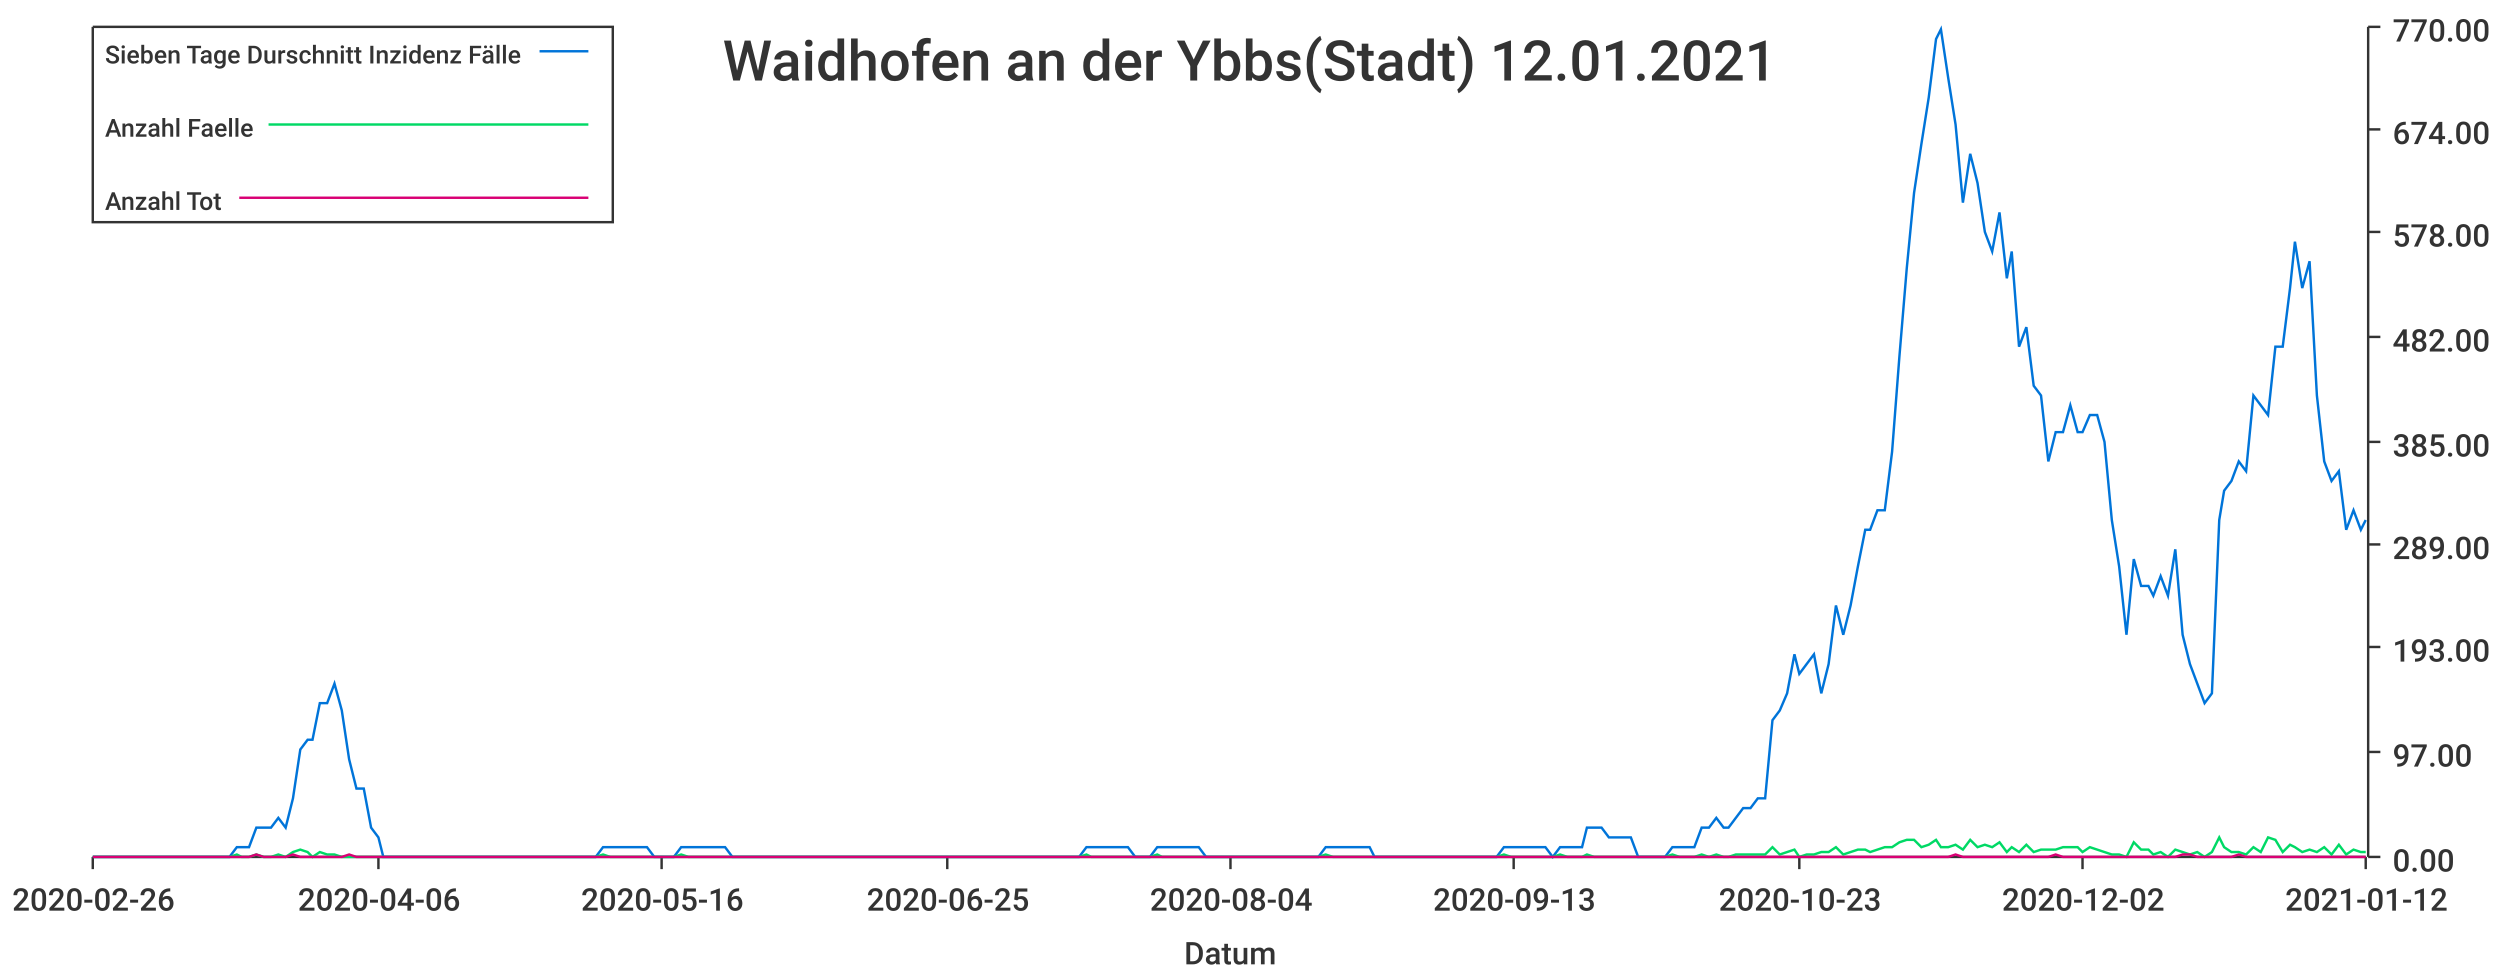
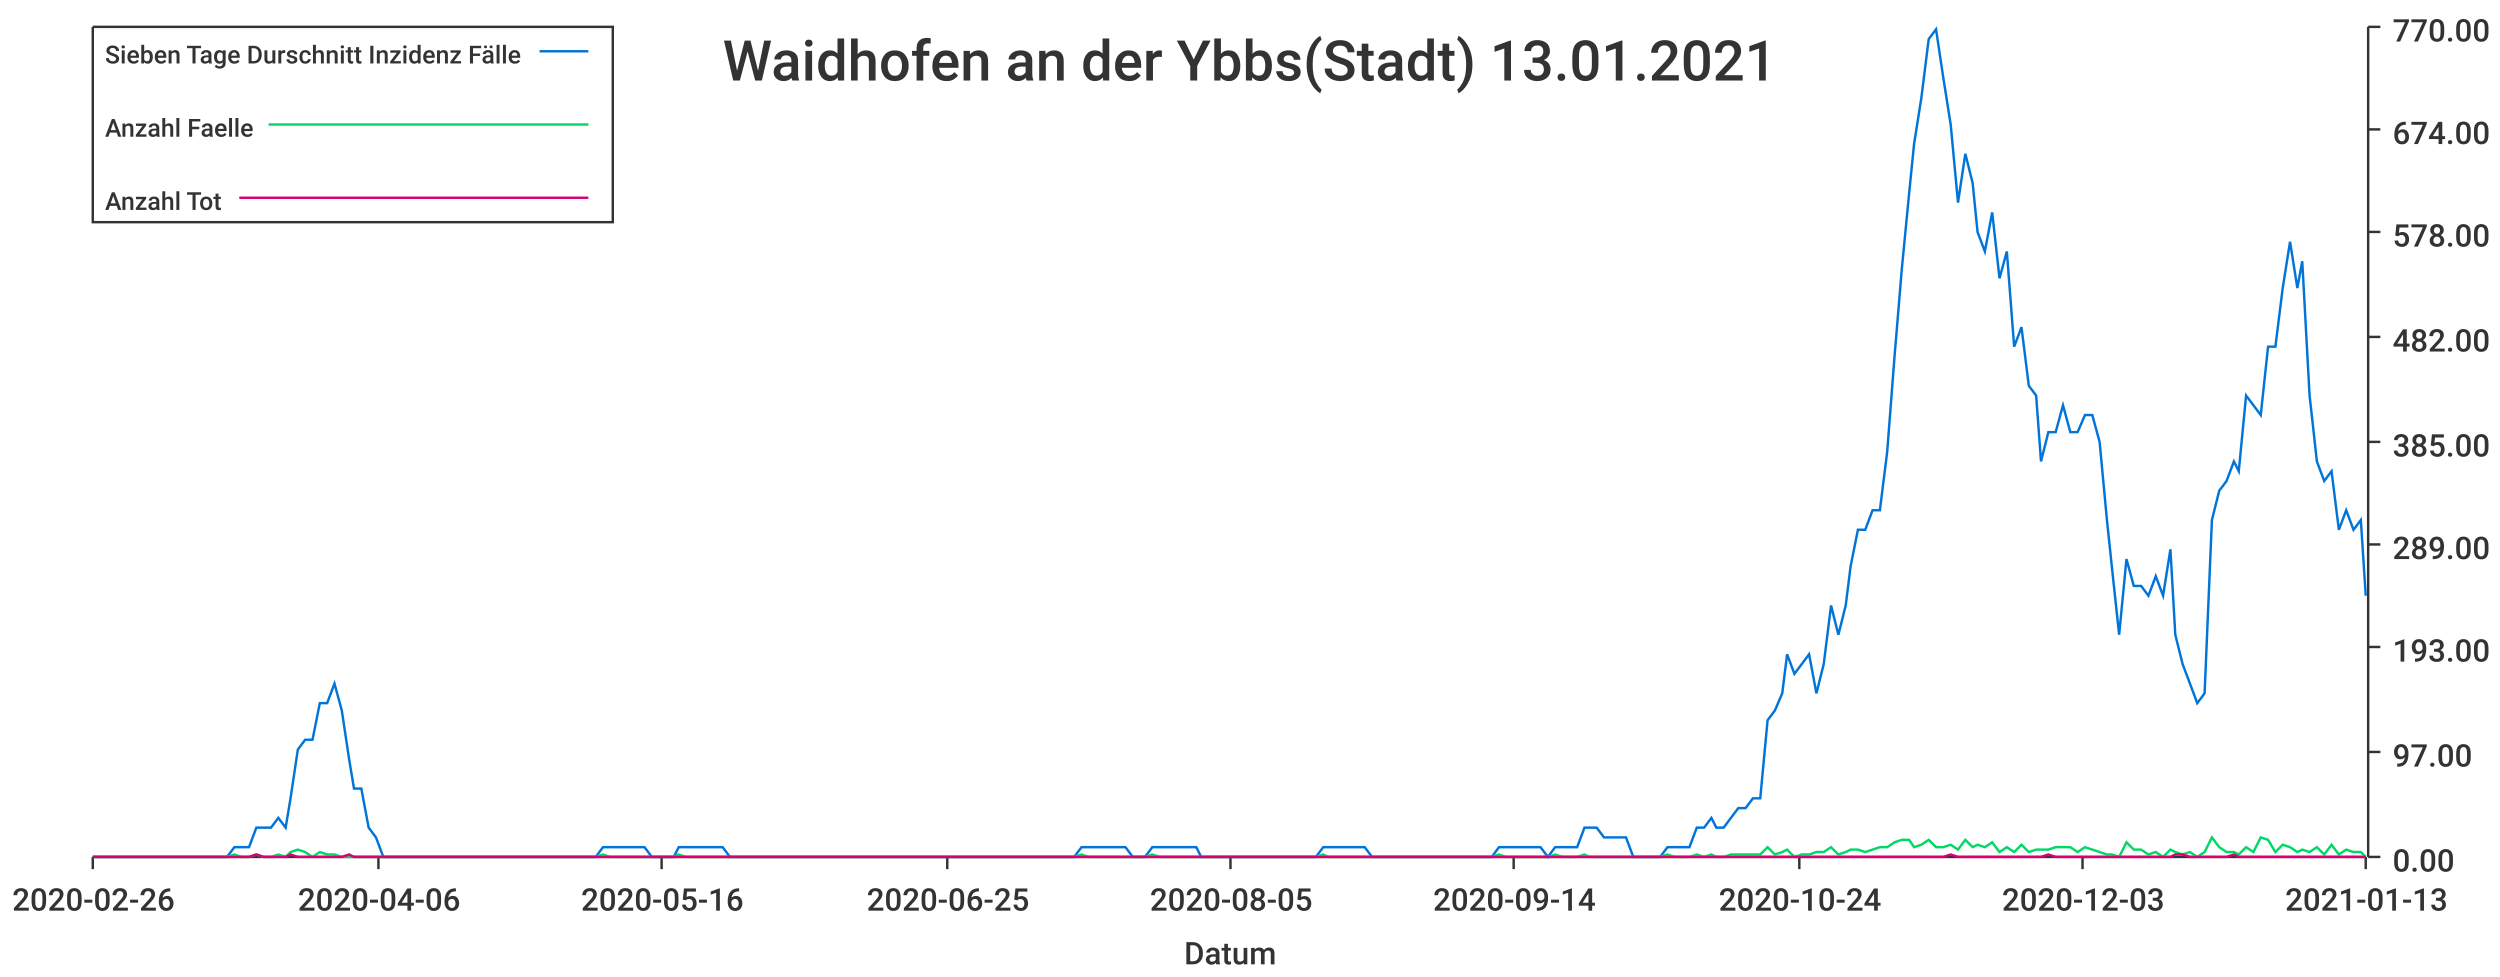
<svg xmlns="http://www.w3.org/2000/svg" width="1024" height="400">\n<path d="M 0 0 L 1024 0 L 1024 400 L 0 400 L 0 0" style="stroke-width:0;stroke:rgba(255,255,255,1.0);fill:rgba(255,255,255,1.0)" />
  <path d="M 38 11 L 969 11 L 969 351 L 38 351 L 38 11" style="stroke-width:0;stroke:rgba(255,255,255,1.0);fill:rgba(255,255,255,1.0)" />
  <path d="M 38 351 L 969 351" style="stroke-width:1;stroke:rgba(51,51,51,1.0);fill:none" />
  <path d="M 38 351 L 38 356" style="stroke-width:1;stroke:rgba(51,51,51,1.0);fill:none" />
  <text x="5" y="373" style="stroke-width:0;stroke:none;fill:rgba(51,51,51,1.0);font-size:12.8px;font-family:'Roboto Medium',sans-serif">2020-02-26</text>
  <path d="M 155 351 L 155 356" style="stroke-width:1;stroke:rgba(51,51,51,1.0);fill:none" />
  <text x="122" y="373" style="stroke-width:0;stroke:none;fill:rgba(51,51,51,1.0);font-size:12.8px;font-family:'Roboto Medium',sans-serif">2020-04-06</text>
  <path d="M 271 351 L 271 356" style="stroke-width:1;stroke:rgba(51,51,51,1.0);fill:none" />
  <text x="238" y="373" style="stroke-width:0;stroke:none;fill:rgba(51,51,51,1.0);font-size:12.8px;font-family:'Roboto Medium',sans-serif">2020-05-16</text>
  <path d="M 388 351 L 388 356" style="stroke-width:1;stroke:rgba(51,51,51,1.0);fill:none" />
  <text x="355" y="373" style="stroke-width:0;stroke:none;fill:rgba(51,51,51,1.0);font-size:12.8px;font-family:'Roboto Medium',sans-serif">2020-06-25</text>
  <path d="M 504 351 L 504 356" style="stroke-width:1;stroke:rgba(51,51,51,1.0);fill:none" />
-   <text x="471" y="373" style="stroke-width:0;stroke:none;fill:rgba(51,51,51,1.0);font-size:12.8px;font-family:'Roboto Medium',sans-serif">2020-08-04</text>
+   <text x="471" y="373" style="stroke-width:0;stroke:none;fill:rgba(51,51,51,1.0);font-size:12.8px;font-family:'Roboto Medium',sans-serif">2020-08-05</text>
  <path d="M 620 351 L 620 356" style="stroke-width:1;stroke:rgba(51,51,51,1.0);fill:none" />
-   <text x="587" y="373" style="stroke-width:0;stroke:none;fill:rgba(51,51,51,1.0);font-size:12.8px;font-family:'Roboto Medium',sans-serif">2020-09-13</text>
+   <text x="587" y="373" style="stroke-width:0;stroke:none;fill:rgba(51,51,51,1.0);font-size:12.8px;font-family:'Roboto Medium',sans-serif">2020-09-14</text>
  <path d="M 737 351 L 737 356" style="stroke-width:1;stroke:rgba(51,51,51,1.0);fill:none" />
-   <text x="704" y="373" style="stroke-width:0;stroke:none;fill:rgba(51,51,51,1.0);font-size:12.8px;font-family:'Roboto Medium',sans-serif">2020-10-23</text>
+   <text x="704" y="373" style="stroke-width:0;stroke:none;fill:rgba(51,51,51,1.0);font-size:12.8px;font-family:'Roboto Medium',sans-serif">2020-10-24</text>
  <path d="M 853 351 L 853 356" style="stroke-width:1;stroke:rgba(51,51,51,1.0);fill:none" />
-   <text x="820" y="373" style="stroke-width:0;stroke:none;fill:rgba(51,51,51,1.0);font-size:12.8px;font-family:'Roboto Medium',sans-serif">2020-12-02</text>
+   <text x="820" y="373" style="stroke-width:0;stroke:none;fill:rgba(51,51,51,1.0);font-size:12.8px;font-family:'Roboto Medium',sans-serif">2020-12-03</text>
  <path d="M 969 351 L 969 356" style="stroke-width:1;stroke:rgba(51,51,51,1.0);fill:none" />
-   <text x="936" y="373" style="stroke-width:0;stroke:none;fill:rgba(51,51,51,1.0);font-size:12.8px;font-family:'Roboto Medium',sans-serif">2021-01-12</text>
+   <text x="936" y="373" style="stroke-width:0;stroke:none;fill:rgba(51,51,51,1.0);font-size:12.8px;font-family:'Roboto Medium',sans-serif">2021-01-13</text>
  <text x="485" y="395" style="stroke-width:0;stroke:none;fill:rgba(51,51,51,1.0);font-size:12.8px;font-family:'Roboto Medium',sans-serif">Datum</text>
  <path d="M 970 351 L 970 11" style="stroke-width:1;stroke:rgba(51,51,51,1.0);fill:none" />
  <path d="M 970 351 L 975 351" style="stroke-width:1;stroke:rgba(51,51,51,1.0);fill:none" />
  <text x="980" y="357" style="stroke-width:0;stroke:none;fill:rgba(51,51,51,1.0);font-size:12.8px;font-family:'Roboto Medium',sans-serif">0.00</text>
  <path d="M 970 308 L 975 308" style="stroke-width:1;stroke:rgba(51,51,51,1.0);fill:none" />
  <text x="980" y="314" style="stroke-width:0;stroke:none;fill:rgba(51,51,51,1.0);font-size:12.8px;font-family:'Roboto Medium',sans-serif">97.00</text>
  <path d="M 970 265 L 975 265" style="stroke-width:1;stroke:rgba(51,51,51,1.0);fill:none" />
  <text x="980" y="271" style="stroke-width:0;stroke:none;fill:rgba(51,51,51,1.0);font-size:12.8px;font-family:'Roboto Medium',sans-serif">193.00</text>
  <path d="M 970 223 L 975 223" style="stroke-width:1;stroke:rgba(51,51,51,1.0);fill:none" />
  <text x="980" y="229" style="stroke-width:0;stroke:none;fill:rgba(51,51,51,1.0);font-size:12.8px;font-family:'Roboto Medium',sans-serif">289.00</text>
  <path d="M 970 181 L 975 181" style="stroke-width:1;stroke:rgba(51,51,51,1.0);fill:none" />
  <text x="980" y="187" style="stroke-width:0;stroke:none;fill:rgba(51,51,51,1.0);font-size:12.8px;font-family:'Roboto Medium',sans-serif">385.00</text>
  <path d="M 970 138 L 975 138" style="stroke-width:1;stroke:rgba(51,51,51,1.0);fill:none" />
  <text x="980" y="144" style="stroke-width:0;stroke:none;fill:rgba(51,51,51,1.0);font-size:12.8px;font-family:'Roboto Medium',sans-serif">482.00</text>
  <path d="M 970 95 L 975 95" style="stroke-width:1;stroke:rgba(51,51,51,1.0);fill:none" />
  <text x="980" y="101" style="stroke-width:0;stroke:none;fill:rgba(51,51,51,1.0);font-size:12.8px;font-family:'Roboto Medium',sans-serif">578.00</text>
  <path d="M 970 53 L 975 53" style="stroke-width:1;stroke:rgba(51,51,51,1.0);fill:none" />
  <text x="980" y="59" style="stroke-width:0;stroke:none;fill:rgba(51,51,51,1.0);font-size:12.8px;font-family:'Roboto Medium',sans-serif">674.00</text>
  <path d="M 970 11 L 975 11" style="stroke-width:1;stroke:rgba(51,51,51,1.0);fill:none" />
  <text x="980" y="17" style="stroke-width:0;stroke:none;fill:rgba(51,51,51,1.0);font-size:12.8px;font-family:'Roboto Medium',sans-serif">770.00</text>
-   <path d="M 38 351 L 41 351 L 44 351 L 47 351 L 50 351 L 53 351 L 56 351 L 59 351 L 62 351 L 65 351 L 68 351 L 70 351 L 73 351 L 76 351 L 79 351 L 82 351 L 85 351 L 88 351 L 91 351 L 94 351 L 97 347 L 99 347 L 102 347 L 105 339 L 108 339 L 111 339 L 114 335 L 117 339 L 120 327 L 123 307 L 126 303 L 128 303 L 131 288 L 134 288 L 137 280 L 140 291 L 143 311 L 146 323 L 149 323 L 152 339 L 155 343 L 157 351 L 160 351 L 163 351 L 166 351 L 169 351 L 172 351 L 175 351 L 178 351 L 181 351 L 184 351 L 186 351 L 189 351 L 192 351 L 195 351 L 198 351 L 201 351 L 204 351 L 207 351 L 210 351 L 213 351 L 215 351 L 218 351 L 221 351 L 224 351 L 227 351 L 230 351 L 233 351 L 236 351 L 239 351 L 242 351 L 244 351 L 247 347 L 250 347 L 253 347 L 256 347 L 259 347 L 262 347 L 265 347 L 268 351 L 271 351 L 273 351 L 276 351 L 279 347 L 282 347 L 285 347 L 288 347 L 291 347 L 294 347 L 297 347 L 300 351 L 302 351 L 305 351 L 308 351 L 311 351 L 314 351 L 317 351 L 320 351 L 323 351 L 326 351 L 329 351 L 331 351 L 334 351 L 337 351 L 340 351 L 343 351 L 346 351 L 349 351 L 352 351 L 355 351 L 358 351 L 360 351 L 363 351 L 366 351 L 369 351 L 372 351 L 375 351 L 378 351 L 381 351 L 384 351 L 387 351 L 389 351 L 392 351 L 395 351 L 398 351 L 401 351 L 404 351 L 407 351 L 410 351 L 413 351 L 416 351 L 418 351 L 421 351 L 424 351 L 427 351 L 430 351 L 433 351 L 436 351 L 439 351 L 442 351 L 445 347 L 447 347 L 450 347 L 453 347 L 456 347 L 459 347 L 462 347 L 465 351 L 468 351 L 471 351 L 474 347 L 476 347 L 479 347 L 482 347 L 485 347 L 488 347 L 491 347 L 494 351 L 497 351 L 500 351 L 503 351 L 505 351 L 508 351 L 511 351 L 514 351 L 517 351 L 520 351 L 523 351 L 526 351 L 529 351 L 532 351 L 534 351 L 537 351 L 540 351 L 543 347 L 546 347 L 549 347 L 552 347 L 555 347 L 558 347 L 561 347 L 563 351 L 566 351 L 569 351 L 572 351 L 575 351 L 578 351 L 581 351 L 584 351 L 587 351 L 590 351 L 592 351 L 595 351 L 598 351 L 601 351 L 604 351 L 607 351 L 610 351 L 613 351 L 616 347 L 619 347 L 621 347 L 624 347 L 627 347 L 630 347 L 633 347 L 636 351 L 639 347 L 642 347 L 645 347 L 648 347 L 650 339 L 653 339 L 656 339 L 659 343 L 662 343 L 665 343 L 668 343 L 671 351 L 674 351 L 677 351 L 679 351 L 682 351 L 685 347 L 688 347 L 691 347 L 694 347 L 697 339 L 700 339 L 703 335 L 706 339 L 708 339 L 711 335 L 714 331 L 717 331 L 720 327 L 723 327 L 726 295 L 729 291 L 732 284 L 735 268 L 737 276 L 740 272 L 743 268 L 746 284 L 749 272 L 752 248 L 755 260 L 758 248 L 761 232 L 764 217 L 766 217 L 769 209 L 772 209 L 775 185 L 778 146 L 781 110 L 784 79 L 787 59 L 790 40 L 793 16 L 795 12 L 798 32 L 801 51 L 804 83 L 807 63 L 810 75 L 813 95 L 816 103 L 819 87 L 822 114 L 824 103 L 827 142 L 830 134 L 833 158 L 836 162 L 839 189 L 842 177 L 845 177 L 848 166 L 851 177 L 853 177 L 856 170 L 859 170 L 862 181 L 865 213 L 868 232 L 871 260 L 874 229 L 877 240 L 880 240 L 882 244 L 885 236 L 888 244 L 891 225 L 894 260 L 897 272 L 900 280 L 903 288 L 906 284 L 909 213 L 911 201 L 914 197 L 917 189 L 920 193 L 923 162 L 926 166 L 929 170 L 932 142 L 935 142 L 938 118 L 940 99 L 943 118 L 946 107 L 949 162 L 952 189 L 955 197 L 958 193 L 961 217 L 964 209 L 967 217 L 969 213" style="stroke-width:1;stroke:rgba(0,116,217,1.0);fill:none" />
-   <path d="M 38 351 L 41 351 L 44 351 L 47 351 L 50 351 L 53 351 L 56 351 L 59 351 L 62 351 L 65 351 L 68 351 L 70 351 L 73 351 L 76 351 L 79 351 L 82 351 L 85 351 L 88 351 L 91 351 L 94 351 L 97 350 L 99 351 L 102 351 L 105 350 L 108 351 L 111 351 L 114 350 L 117 351 L 120 349 L 123 348 L 126 349 L 128 351 L 131 349 L 134 350 L 137 350 L 140 351 L 143 351 L 146 351 L 149 351 L 152 351 L 155 351 L 157 351 L 160 351 L 163 351 L 166 351 L 169 351 L 172 351 L 175 351 L 178 351 L 181 351 L 184 351 L 186 351 L 189 351 L 192 351 L 195 351 L 198 351 L 201 351 L 204 351 L 207 351 L 210 351 L 213 351 L 215 351 L 218 351 L 221 351 L 224 351 L 227 351 L 230 351 L 233 351 L 236 351 L 239 351 L 242 351 L 244 351 L 247 350 L 250 351 L 253 351 L 256 351 L 259 351 L 262 351 L 265 351 L 268 351 L 271 351 L 273 351 L 276 351 L 279 350 L 282 351 L 285 351 L 288 351 L 291 351 L 294 351 L 297 351 L 300 351 L 302 351 L 305 351 L 308 351 L 311 351 L 314 351 L 317 351 L 320 351 L 323 351 L 326 351 L 329 351 L 331 351 L 334 351 L 337 351 L 340 351 L 343 351 L 346 351 L 349 351 L 352 351 L 355 351 L 358 351 L 360 351 L 363 351 L 366 351 L 369 351 L 372 351 L 375 351 L 378 351 L 381 351 L 384 351 L 387 351 L 389 351 L 392 351 L 395 351 L 398 351 L 401 351 L 404 351 L 407 351 L 410 351 L 413 351 L 416 351 L 418 351 L 421 351 L 424 351 L 427 351 L 430 351 L 433 351 L 436 351 L 439 351 L 442 351 L 445 350 L 447 351 L 450 351 L 453 351 L 456 351 L 459 351 L 462 351 L 465 351 L 468 351 L 471 351 L 474 350 L 476 351 L 479 351 L 482 351 L 485 351 L 488 351 L 491 351 L 494 351 L 497 351 L 500 351 L 503 351 L 505 351 L 508 351 L 511 351 L 514 351 L 517 351 L 520 351 L 523 351 L 526 351 L 529 351 L 532 351 L 534 351 L 537 351 L 540 351 L 543 350 L 546 351 L 549 351 L 552 351 L 555 351 L 558 351 L 561 351 L 563 351 L 566 351 L 569 351 L 572 351 L 575 351 L 578 351 L 581 351 L 584 351 L 587 351 L 590 351 L 592 351 L 595 351 L 598 351 L 601 351 L 604 351 L 607 351 L 610 351 L 613 351 L 616 350 L 619 351 L 621 351 L 624 351 L 627 351 L 630 351 L 633 351 L 636 351 L 639 350 L 642 351 L 645 351 L 648 351 L 650 350 L 653 351 L 656 351 L 659 351 L 662 351 L 665 351 L 668 351 L 671 351 L 674 351 L 677 351 L 679 351 L 682 351 L 685 350 L 688 351 L 691 351 L 694 351 L 697 350 L 700 351 L 703 350 L 706 351 L 708 351 L 711 350 L 714 350 L 717 350 L 720 350 L 723 350 L 726 347 L 729 350 L 732 349 L 735 348 L 737 351 L 740 350 L 743 350 L 746 349 L 749 349 L 752 347 L 755 350 L 758 349 L 761 348 L 764 348 L 766 349 L 769 348 L 772 347 L 775 347 L 778 345 L 781 344 L 784 344 L 787 347 L 790 346 L 793 344 L 795 347 L 798 347 L 801 346 L 804 348 L 807 344 L 810 347 L 813 346 L 816 347 L 819 345 L 822 349 L 824 347 L 827 349 L 830 346 L 833 349 L 836 348 L 839 348 L 842 348 L 845 347 L 848 347 L 851 347 L 853 349 L 856 347 L 859 348 L 862 349 L 865 350 L 868 350 L 871 351 L 874 345 L 877 348 L 880 348 L 882 350 L 885 349 L 888 351 L 891 348 L 894 349 L 897 350 L 900 349 L 903 351 L 906 349 L 909 343 L 911 347 L 914 349 L 917 349 L 920 350 L 923 347 L 926 349 L 929 343 L 932 344 L 935 349 L 938 346 L 940 347 L 943 349 L 946 348 L 949 349 L 952 347 L 955 350 L 958 346 L 961 350 L 964 348 L 967 349 L 969 349" style="stroke-width:1;stroke:rgba(0,217,101,1.0);fill:none" />
-   <path d="M 38 351 L 41 351 L 44 351 L 47 351 L 50 351 L 53 351 L 56 351 L 59 351 L 62 351 L 65 351 L 68 351 L 70 351 L 73 351 L 76 351 L 79 351 L 82 351 L 85 351 L 88 351 L 91 351 L 94 351 L 97 351 L 99 351 L 102 351 L 105 350 L 108 351 L 111 351 L 114 351 L 117 351 L 120 350 L 123 351 L 126 351 L 128 351 L 131 351 L 134 351 L 137 351 L 140 351 L 143 350 L 146 351 L 149 351 L 152 351 L 155 351 L 157 351 L 160 351 L 163 351 L 166 351 L 169 351 L 172 351 L 175 351 L 178 351 L 181 351 L 184 351 L 186 351 L 189 351 L 192 351 L 195 351 L 198 351 L 201 351 L 204 351 L 207 351 L 210 351 L 213 351 L 215 351 L 218 351 L 221 351 L 224 351 L 227 351 L 230 351 L 233 351 L 236 351 L 239 351 L 242 351 L 244 351 L 247 351 L 250 351 L 253 351 L 256 351 L 259 351 L 262 351 L 265 351 L 268 351 L 271 351 L 273 351 L 276 351 L 279 351 L 282 351 L 285 351 L 288 351 L 291 351 L 294 351 L 297 351 L 300 351 L 302 351 L 305 351 L 308 351 L 311 351 L 314 351 L 317 351 L 320 351 L 323 351 L 326 351 L 329 351 L 331 351 L 334 351 L 337 351 L 340 351 L 343 351 L 346 351 L 349 351 L 352 351 L 355 351 L 358 351 L 360 351 L 363 351 L 366 351 L 369 351 L 372 351 L 375 351 L 378 351 L 381 351 L 384 351 L 387 351 L 389 351 L 392 351 L 395 351 L 398 351 L 401 351 L 404 351 L 407 351 L 410 351 L 413 351 L 416 351 L 418 351 L 421 351 L 424 351 L 427 351 L 430 351 L 433 351 L 436 351 L 439 351 L 442 351 L 445 351 L 447 351 L 450 351 L 453 351 L 456 351 L 459 351 L 462 351 L 465 351 L 468 351 L 471 351 L 474 351 L 476 351 L 479 351 L 482 351 L 485 351 L 488 351 L 491 351 L 494 351 L 497 351 L 500 351 L 503 351 L 505 351 L 508 351 L 511 351 L 514 351 L 517 351 L 520 351 L 523 351 L 526 351 L 529 351 L 532 351 L 534 351 L 537 351 L 540 351 L 543 351 L 546 351 L 549 351 L 552 351 L 555 351 L 558 351 L 561 351 L 563 351 L 566 351 L 569 351 L 572 351 L 575 351 L 578 351 L 581 351 L 584 351 L 587 351 L 590 351 L 592 351 L 595 351 L 598 351 L 601 351 L 604 351 L 607 351 L 610 351 L 613 351 L 616 351 L 619 351 L 621 351 L 624 351 L 627 351 L 630 351 L 633 351 L 636 351 L 639 351 L 642 351 L 645 351 L 648 351 L 650 351 L 653 351 L 656 351 L 659 351 L 662 351 L 665 351 L 668 351 L 671 351 L 674 351 L 677 351 L 679 351 L 682 351 L 685 351 L 688 351 L 691 351 L 694 351 L 697 351 L 700 351 L 703 351 L 706 351 L 708 351 L 711 351 L 714 351 L 717 351 L 720 351 L 723 351 L 726 351 L 729 351 L 732 351 L 735 351 L 737 351 L 740 351 L 743 351 L 746 351 L 749 351 L 752 351 L 755 351 L 758 351 L 761 351 L 764 351 L 766 351 L 769 351 L 772 351 L 775 351 L 778 351 L 781 351 L 784 351 L 787 351 L 790 351 L 793 351 L 795 351 L 798 351 L 801 350 L 804 351 L 807 351 L 810 351 L 813 351 L 816 351 L 819 351 L 822 351 L 824 351 L 827 351 L 830 351 L 833 351 L 836 351 L 839 351 L 842 350 L 845 351 L 848 351 L 851 351 L 853 351 L 856 351 L 859 351 L 862 351 L 865 351 L 868 351 L 871 351 L 874 351 L 877 351 L 880 351 L 882 351 L 885 351 L 888 351 L 891 351 L 894 350 L 897 350 L 900 351 L 903 351 L 906 351 L 909 351 L 911 351 L 914 351 L 917 350 L 920 351 L 923 351 L 926 351 L 929 351 L 932 351 L 935 351 L 938 351 L 940 351 L 943 351 L 946 351 L 949 351 L 952 351 L 955 351 L 958 351 L 961 351 L 964 351 L 967 351 L 969 351" style="stroke-width:1;stroke:rgba(217,0,116,1.0);fill:none" />
-   <text x="296" y="33" style="stroke-width:0;stroke:none;fill:rgba(51,51,51,1.0);font-size:23.0px;font-family:'Roboto Medium',sans-serif">Waidhofen an der Ybbs(Stadt) 12.01.2021</text>
+   <path d="M 38 351 L 41 351 L 44 351 L 47 351 L 50 351 L 53 351 L 56 351 L 59 351 L 62 351 L 65 351 L 67 351 L 70 351 L 73 351 L 76 351 L 79 351 L 82 351 L 85 351 L 88 351 L 91 351 L 93 351 L 96 347 L 99 347 L 102 347 L 105 339 L 108 339 L 111 339 L 114 335 L 117 339 L 119 327 L 122 307 L 125 303 L 128 303 L 131 288 L 134 288 L 137 280 L 140 291 L 143 311 L 145 323 L 148 323 L 151 339 L 154 343 L 157 351 L 160 351 L 163 351 L 166 351 L 169 351 L 171 351 L 174 351 L 177 351 L 180 351 L 183 351 L 186 351 L 189 351 L 192 351 L 195 351 L 198 351 L 200 351 L 203 351 L 206 351 L 209 351 L 212 351 L 215 351 L 218 351 L 221 351 L 224 351 L 226 351 L 229 351 L 232 351 L 235 351 L 238 351 L 241 351 L 244 351 L 247 347 L 250 347 L 252 347 L 255 347 L 258 347 L 261 347 L 264 347 L 267 351 L 270 351 L 273 351 L 276 351 L 278 347 L 281 347 L 284 347 L 287 347 L 290 347 L 293 347 L 296 347 L 299 351 L 302 351 L 304 351 L 307 351 L 310 351 L 313 351 L 316 351 L 319 351 L 322 351 L 325 351 L 328 351 L 331 351 L 333 351 L 336 351 L 339 351 L 342 351 L 345 351 L 348 351 L 351 351 L 354 351 L 357 351 L 359 351 L 362 351 L 365 351 L 368 351 L 371 351 L 374 351 L 377 351 L 380 351 L 383 351 L 385 351 L 388 351 L 391 351 L 394 351 L 397 351 L 400 351 L 403 351 L 406 351 L 409 351 L 411 351 L 414 351 L 417 351 L 420 351 L 423 351 L 426 351 L 429 351 L 432 351 L 435 351 L 437 351 L 440 351 L 443 347 L 446 347 L 449 347 L 452 347 L 455 347 L 458 347 L 461 347 L 464 351 L 466 351 L 469 351 L 472 347 L 475 347 L 478 347 L 481 347 L 484 347 L 487 347 L 490 347 L 492 351 L 495 351 L 498 351 L 501 351 L 504 351 L 507 351 L 510 351 L 513 351 L 516 351 L 518 351 L 521 351 L 524 351 L 527 351 L 530 351 L 533 351 L 536 351 L 539 351 L 542 347 L 544 347 L 547 347 L 550 347 L 553 347 L 556 347 L 559 347 L 562 351 L 565 351 L 568 351 L 570 351 L 573 351 L 576 351 L 579 351 L 582 351 L 585 351 L 588 351 L 591 351 L 594 351 L 597 351 L 599 351 L 602 351 L 605 351 L 608 351 L 611 351 L 614 347 L 617 347 L 620 347 L 623 347 L 625 347 L 628 347 L 631 347 L 634 351 L 637 347 L 640 347 L 643 347 L 646 347 L 649 339 L 651 339 L 654 339 L 657 343 L 660 343 L 663 343 L 666 343 L 669 351 L 672 351 L 675 351 L 677 351 L 680 351 L 683 347 L 686 347 L 689 347 L 692 347 L 695 339 L 698 339 L 701 335 L 703 339 L 706 339 L 709 335 L 712 331 L 715 331 L 718 327 L 721 327 L 724 295 L 727 291 L 730 284 L 732 268 L 735 276 L 738 272 L 741 268 L 744 284 L 747 272 L 750 248 L 753 260 L 756 248 L 758 232 L 761 217 L 764 217 L 767 209 L 770 209 L 773 185 L 776 146 L 779 110 L 782 79 L 784 59 L 787 40 L 790 16 L 793 12 L 796 32 L 799 51 L 802 83 L 805 63 L 808 75 L 810 95 L 813 103 L 816 87 L 819 114 L 822 103 L 825 142 L 828 134 L 831 158 L 834 162 L 836 189 L 839 177 L 842 177 L 845 166 L 848 177 L 851 177 L 854 170 L 857 170 L 860 181 L 863 213 L 865 232 L 868 260 L 871 229 L 874 240 L 877 240 L 880 244 L 883 236 L 886 244 L 889 225 L 891 260 L 894 272 L 897 280 L 900 288 L 903 284 L 906 213 L 909 201 L 912 197 L 915 189 L 917 193 L 920 162 L 923 166 L 926 170 L 929 142 L 932 142 L 935 118 L 938 99 L 941 118 L 943 107 L 946 162 L 949 189 L 952 197 L 955 193 L 958 217 L 961 209 L 964 217 L 967 213 L 969 244" style="stroke-width:1;stroke:rgba(0,116,217,1.0);fill:none" />
+   <path d="M 38 351 L 41 351 L 44 351 L 47 351 L 50 351 L 53 351 L 56 351 L 59 351 L 62 351 L 65 351 L 67 351 L 70 351 L 73 351 L 76 351 L 79 351 L 82 351 L 85 351 L 88 351 L 91 351 L 93 351 L 96 350 L 99 351 L 102 351 L 105 350 L 108 351 L 111 351 L 114 350 L 117 351 L 119 349 L 122 348 L 125 349 L 128 351 L 131 349 L 134 350 L 137 350 L 140 351 L 143 351 L 145 351 L 148 351 L 151 351 L 154 351 L 157 351 L 160 351 L 163 351 L 166 351 L 169 351 L 171 351 L 174 351 L 177 351 L 180 351 L 183 351 L 186 351 L 189 351 L 192 351 L 195 351 L 198 351 L 200 351 L 203 351 L 206 351 L 209 351 L 212 351 L 215 351 L 218 351 L 221 351 L 224 351 L 226 351 L 229 351 L 232 351 L 235 351 L 238 351 L 241 351 L 244 351 L 247 350 L 250 351 L 252 351 L 255 351 L 258 351 L 261 351 L 264 351 L 267 351 L 270 351 L 273 351 L 276 351 L 278 350 L 281 351 L 284 351 L 287 351 L 290 351 L 293 351 L 296 351 L 299 351 L 302 351 L 304 351 L 307 351 L 310 351 L 313 351 L 316 351 L 319 351 L 322 351 L 325 351 L 328 351 L 331 351 L 333 351 L 336 351 L 339 351 L 342 351 L 345 351 L 348 351 L 351 351 L 354 351 L 357 351 L 359 351 L 362 351 L 365 351 L 368 351 L 371 351 L 374 351 L 377 351 L 380 351 L 383 351 L 385 351 L 388 351 L 391 351 L 394 351 L 397 351 L 400 351 L 403 351 L 406 351 L 409 351 L 411 351 L 414 351 L 417 351 L 420 351 L 423 351 L 426 351 L 429 351 L 432 351 L 435 351 L 437 351 L 440 351 L 443 350 L 446 351 L 449 351 L 452 351 L 455 351 L 458 351 L 461 351 L 464 351 L 466 351 L 469 351 L 472 350 L 475 351 L 478 351 L 481 351 L 484 351 L 487 351 L 490 351 L 492 351 L 495 351 L 498 351 L 501 351 L 504 351 L 507 351 L 510 351 L 513 351 L 516 351 L 518 351 L 521 351 L 524 351 L 527 351 L 530 351 L 533 351 L 536 351 L 539 351 L 542 350 L 544 351 L 547 351 L 550 351 L 553 351 L 556 351 L 559 351 L 562 351 L 565 351 L 568 351 L 570 351 L 573 351 L 576 351 L 579 351 L 582 351 L 585 351 L 588 351 L 591 351 L 594 351 L 597 351 L 599 351 L 602 351 L 605 351 L 608 351 L 611 351 L 614 350 L 617 351 L 620 351 L 623 351 L 625 351 L 628 351 L 631 351 L 634 351 L 637 350 L 640 351 L 643 351 L 646 351 L 649 350 L 651 351 L 654 351 L 657 351 L 660 351 L 663 351 L 666 351 L 669 351 L 672 351 L 675 351 L 677 351 L 680 351 L 683 350 L 686 351 L 689 351 L 692 351 L 695 350 L 698 351 L 701 350 L 703 351 L 706 351 L 709 350 L 712 350 L 715 350 L 718 350 L 721 350 L 724 347 L 727 350 L 730 349 L 732 348 L 735 351 L 738 350 L 741 350 L 744 349 L 747 349 L 750 347 L 753 350 L 756 349 L 758 348 L 761 348 L 764 349 L 767 348 L 770 347 L 773 347 L 776 345 L 779 344 L 782 344 L 784 347 L 787 346 L 790 344 L 793 347 L 796 347 L 799 346 L 802 348 L 805 344 L 808 347 L 810 346 L 813 347 L 816 345 L 819 349 L 822 347 L 825 349 L 828 346 L 831 349 L 834 348 L 836 348 L 839 348 L 842 347 L 845 347 L 848 347 L 851 349 L 854 347 L 857 348 L 860 349 L 863 350 L 865 350 L 868 351 L 871 345 L 874 348 L 877 348 L 880 350 L 883 349 L 886 351 L 889 348 L 891 349 L 894 350 L 897 349 L 900 351 L 903 349 L 906 343 L 909 347 L 912 349 L 915 349 L 917 350 L 920 347 L 923 349 L 926 343 L 929 344 L 932 349 L 935 346 L 938 347 L 941 349 L 943 348 L 946 349 L 949 347 L 952 350 L 955 346 L 958 350 L 961 348 L 964 349 L 967 349 L 969 351" style="stroke-width:1;stroke:rgba(0,217,101,1.0);fill:none" />
+   <path d="M 38 351 L 41 351 L 44 351 L 47 351 L 50 351 L 53 351 L 56 351 L 59 351 L 62 351 L 65 351 L 67 351 L 70 351 L 73 351 L 76 351 L 79 351 L 82 351 L 85 351 L 88 351 L 91 351 L 93 351 L 96 351 L 99 351 L 102 351 L 105 350 L 108 351 L 111 351 L 114 351 L 117 351 L 119 350 L 122 351 L 125 351 L 128 351 L 131 351 L 134 351 L 137 351 L 140 351 L 143 350 L 145 351 L 148 351 L 151 351 L 154 351 L 157 351 L 160 351 L 163 351 L 166 351 L 169 351 L 171 351 L 174 351 L 177 351 L 180 351 L 183 351 L 186 351 L 189 351 L 192 351 L 195 351 L 198 351 L 200 351 L 203 351 L 206 351 L 209 351 L 212 351 L 215 351 L 218 351 L 221 351 L 224 351 L 226 351 L 229 351 L 232 351 L 235 351 L 238 351 L 241 351 L 244 351 L 247 351 L 250 351 L 252 351 L 255 351 L 258 351 L 261 351 L 264 351 L 267 351 L 270 351 L 273 351 L 276 351 L 278 351 L 281 351 L 284 351 L 287 351 L 290 351 L 293 351 L 296 351 L 299 351 L 302 351 L 304 351 L 307 351 L 310 351 L 313 351 L 316 351 L 319 351 L 322 351 L 325 351 L 328 351 L 331 351 L 333 351 L 336 351 L 339 351 L 342 351 L 345 351 L 348 351 L 351 351 L 354 351 L 357 351 L 359 351 L 362 351 L 365 351 L 368 351 L 371 351 L 374 351 L 377 351 L 380 351 L 383 351 L 385 351 L 388 351 L 391 351 L 394 351 L 397 351 L 400 351 L 403 351 L 406 351 L 409 351 L 411 351 L 414 351 L 417 351 L 420 351 L 423 351 L 426 351 L 429 351 L 432 351 L 435 351 L 437 351 L 440 351 L 443 351 L 446 351 L 449 351 L 452 351 L 455 351 L 458 351 L 461 351 L 464 351 L 466 351 L 469 351 L 472 351 L 475 351 L 478 351 L 481 351 L 484 351 L 487 351 L 490 351 L 492 351 L 495 351 L 498 351 L 501 351 L 504 351 L 507 351 L 510 351 L 513 351 L 516 351 L 518 351 L 521 351 L 524 351 L 527 351 L 530 351 L 533 351 L 536 351 L 539 351 L 542 351 L 544 351 L 547 351 L 550 351 L 553 351 L 556 351 L 559 351 L 562 351 L 565 351 L 568 351 L 570 351 L 573 351 L 576 351 L 579 351 L 582 351 L 585 351 L 588 351 L 591 351 L 594 351 L 597 351 L 599 351 L 602 351 L 605 351 L 608 351 L 611 351 L 614 351 L 617 351 L 620 351 L 623 351 L 625 351 L 628 351 L 631 351 L 634 351 L 637 351 L 640 351 L 643 351 L 646 351 L 649 351 L 651 351 L 654 351 L 657 351 L 660 351 L 663 351 L 666 351 L 669 351 L 672 351 L 675 351 L 677 351 L 680 351 L 683 351 L 686 351 L 689 351 L 692 351 L 695 351 L 698 351 L 701 351 L 703 351 L 706 351 L 709 351 L 712 351 L 715 351 L 718 351 L 721 351 L 724 351 L 727 351 L 730 351 L 732 351 L 735 351 L 738 351 L 741 351 L 744 351 L 747 351 L 750 351 L 753 351 L 756 351 L 758 351 L 761 351 L 764 351 L 767 351 L 770 351 L 773 351 L 776 351 L 779 351 L 782 351 L 784 351 L 787 351 L 790 351 L 793 351 L 796 351 L 799 350 L 802 351 L 805 351 L 808 351 L 810 351 L 813 351 L 816 351 L 819 351 L 822 351 L 825 351 L 828 351 L 831 351 L 834 351 L 836 351 L 839 350 L 842 351 L 845 351 L 848 351 L 851 351 L 854 351 L 857 351 L 860 351 L 863 351 L 865 351 L 868 351 L 871 351 L 874 351 L 877 351 L 880 351 L 883 351 L 886 351 L 889 351 L 891 350 L 894 350 L 897 351 L 900 351 L 903 351 L 906 351 L 909 351 L 912 351 L 915 350 L 917 351 L 920 351 L 923 351 L 926 351 L 929 351 L 932 351 L 935 351 L 938 351 L 941 351 L 943 351 L 946 351 L 949 351 L 952 351 L 955 351 L 958 351 L 961 351 L 964 351 L 967 351 L 969 351" style="stroke-width:1;stroke:rgba(217,0,116,1.0);fill:none" />
+   <text x="296" y="33" style="stroke-width:0;stroke:none;fill:rgba(51,51,51,1.0);font-size:23.0px;font-family:'Roboto Medium',sans-serif">Waidhofen an der Ybbs(Stadt) 13.01.2021</text>
  <path d="M 38 11 L 251 11 L 251 91 L 38 91 L 38 11" style="stroke-width:1;stroke:rgba(51,51,51,1.0);fill:rgba(255,255,255,1.0)" />
  <text x="43" y="26" style="stroke-width:0;stroke:none;fill:rgba(51,51,51,1.0);font-size:10.2px;font-family:'Roboto Medium',sans-serif">Sieben Tage Durschnitt Inzidenz Fälle</text>
  <path d="M 221 21 L 241 21" style="stroke-width:1;stroke:rgba(0,116,217,1.0);fill:none" />
  <text x="43" y="56" style="stroke-width:0;stroke:none;fill:rgba(51,51,51,1.0);font-size:10.2px;font-family:'Roboto Medium',sans-serif">Anzahl Faelle</text>
  <path d="M 110 51 L 241 51" style="stroke-width:1;stroke:rgba(0,217,101,1.0);fill:none" />
  <text x="43" y="86" style="stroke-width:0;stroke:none;fill:rgba(51,51,51,1.0);font-size:10.2px;font-family:'Roboto Medium',sans-serif">Anzahl Tot</text>
  <path d="M 98 81 L 241 81" style="stroke-width:1;stroke:rgba(217,0,116,1.0);fill:none" />
</svg>
